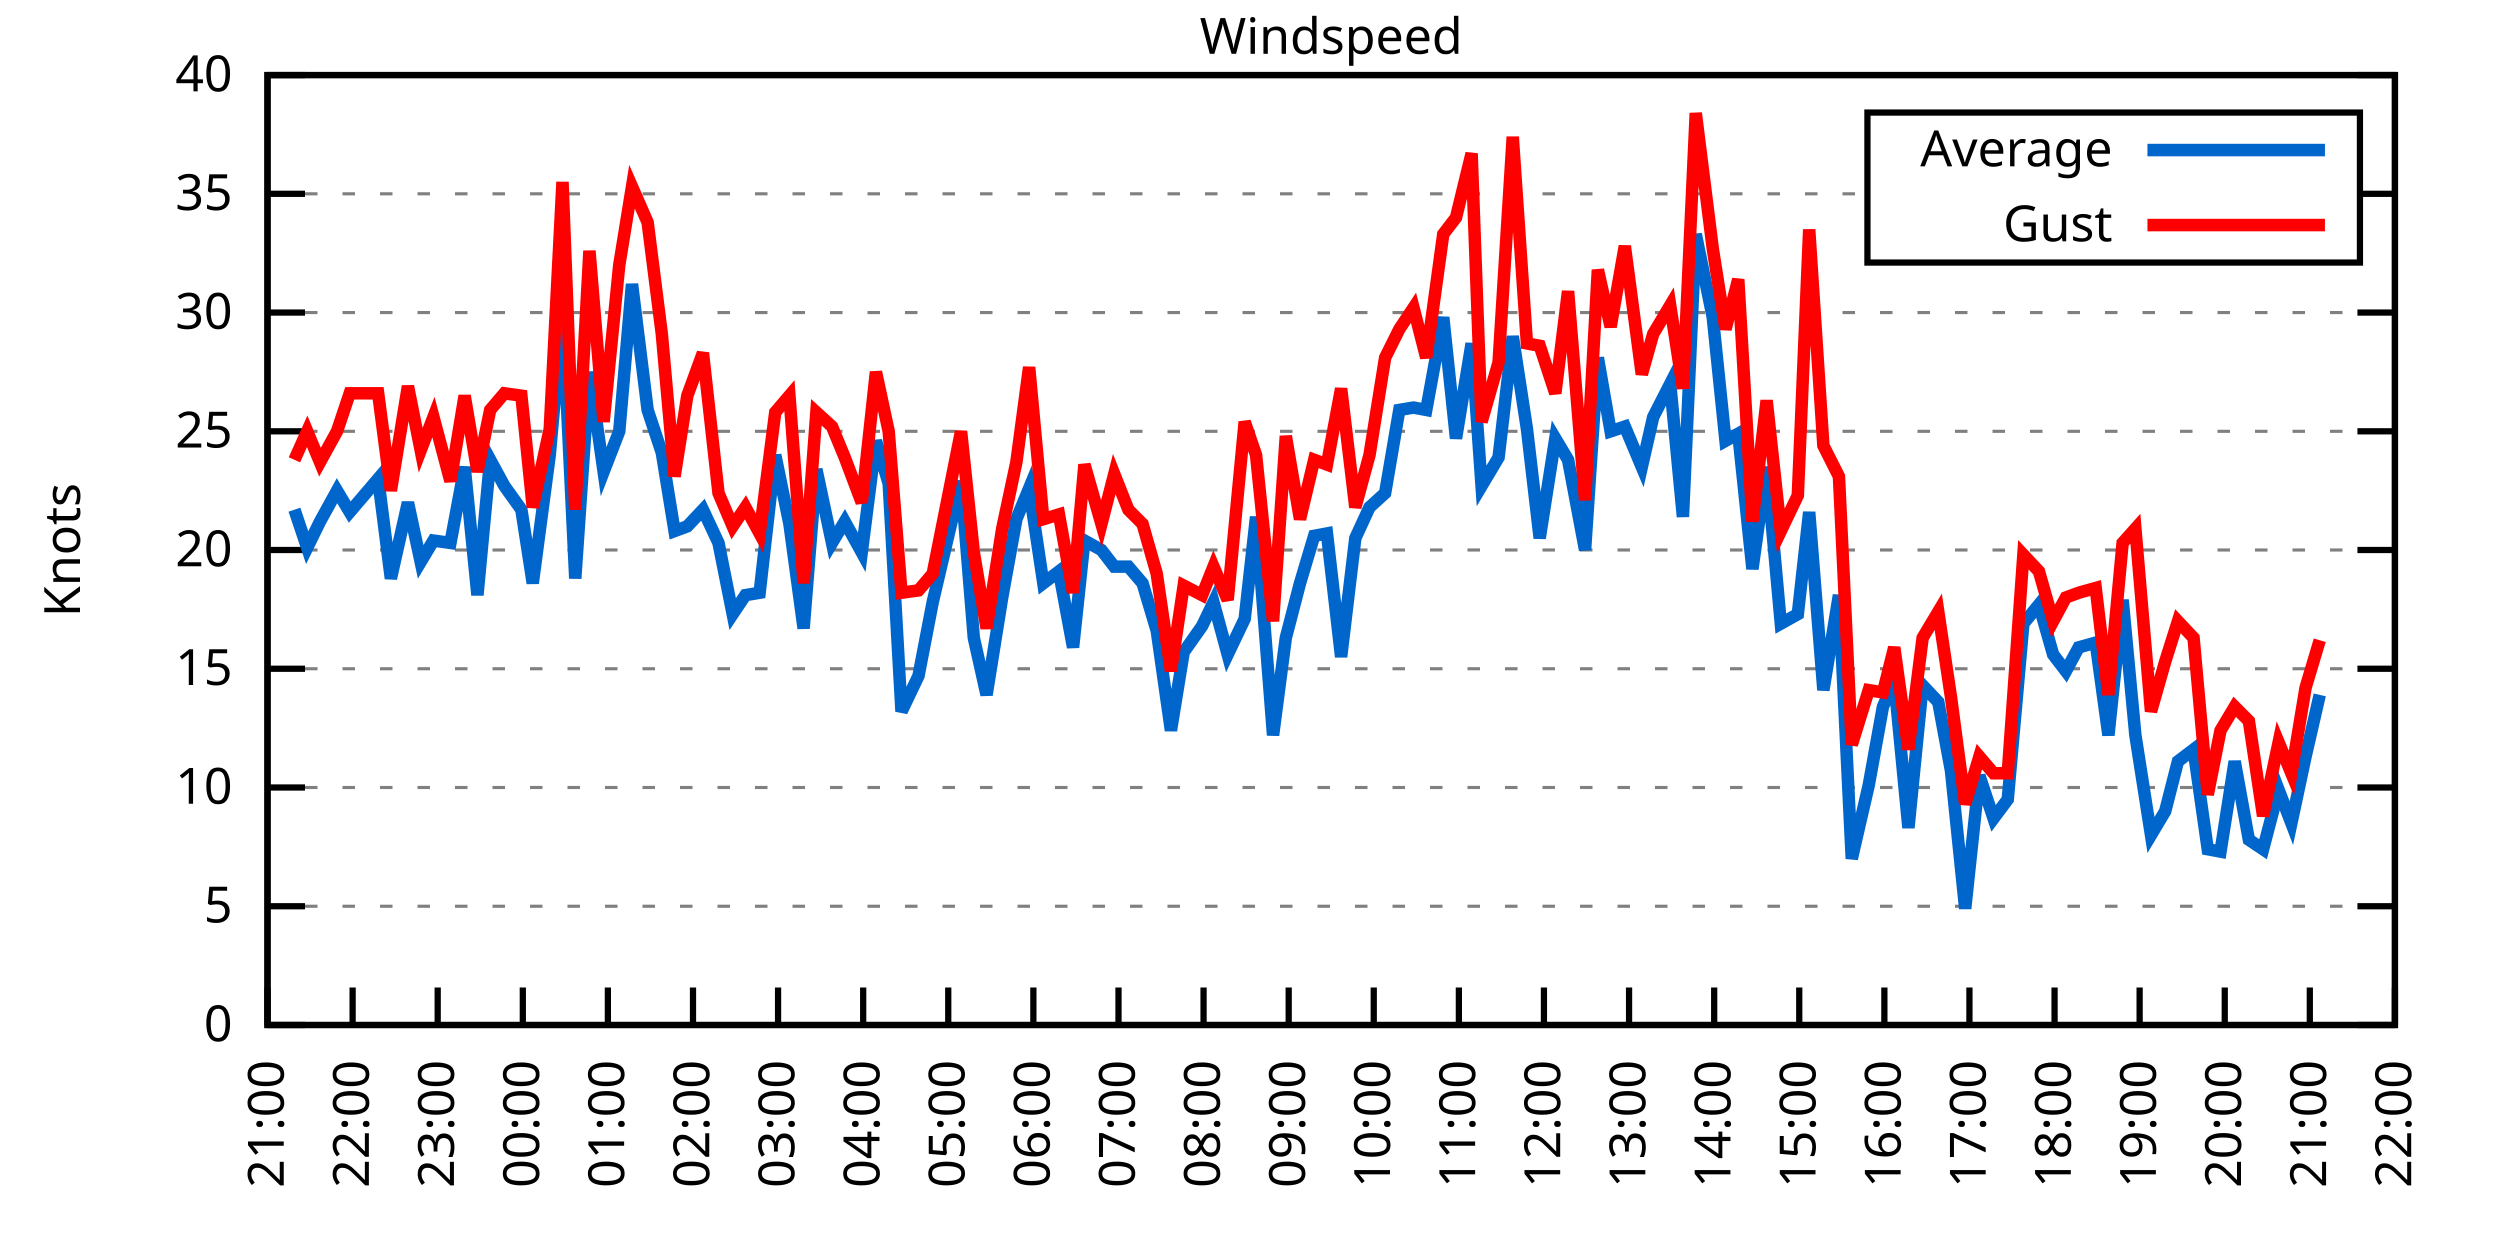
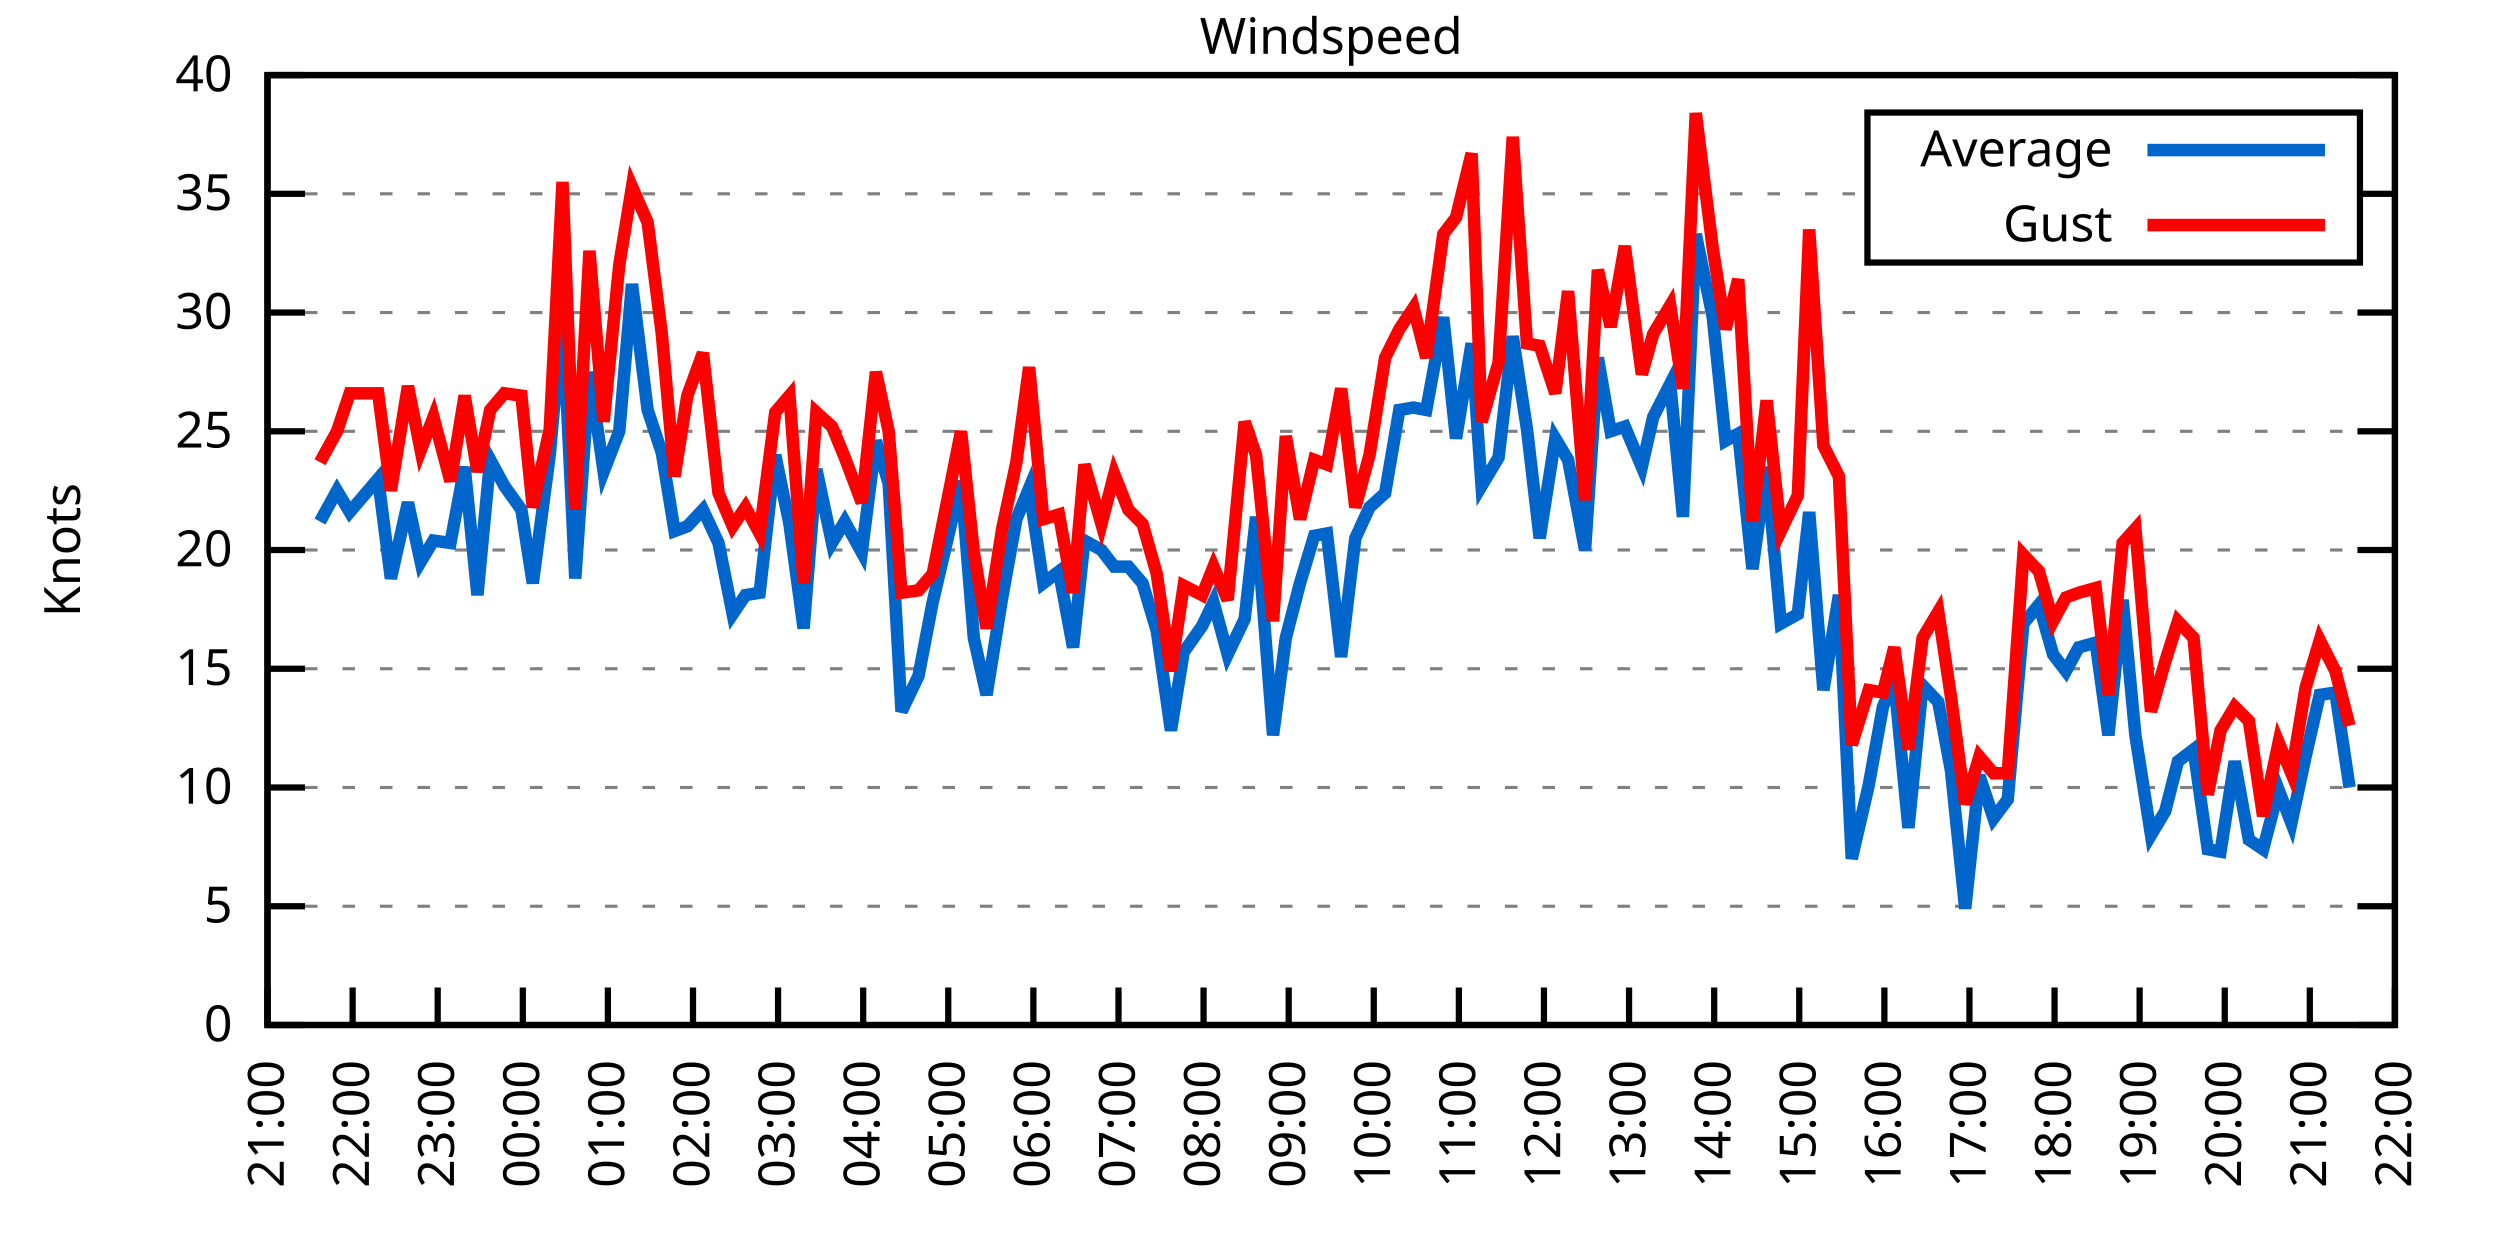
<svg xmlns="http://www.w3.org/2000/svg" xmlns:xlink="http://www.w3.org/1999/xlink" width="400" height="200" viewBox="0 0 400 200">
  <g id="gnuplot_canvas">
    <rect x="0" y="0" width="400" height="200" fill="none" />
    <defs>
      <circle id="gpDot" r="0.5" stroke-width="0.5" stroke="currentColor" />
      <path id="gpPt0" stroke-width="0.333" stroke="currentColor" d="M-1,0 h2 M0,-1 v2" />
      <path id="gpPt1" stroke-width="0.333" stroke="currentColor" d="M-1,-1 L1,1 M1,-1 L-1,1" />
      <path id="gpPt2" stroke-width="0.333" stroke="currentColor" d="M-1,0 L1,0 M0,-1 L0,1 M-1,-1 L1,1 M-1,1 L1,-1" />
      <rect id="gpPt3" stroke-width="0.333" stroke="currentColor" x="-1" y="-1" width="2" height="2" />
      <rect id="gpPt4" stroke-width="0.333" stroke="currentColor" fill="currentColor" x="-1" y="-1" width="2" height="2" />
      <circle id="gpPt5" stroke-width="0.333" stroke="currentColor" cx="0" cy="0" r="1" />
      <use xlink:href="#gpPt5" id="gpPt6" fill="currentColor" stroke="none" />
      <path id="gpPt7" stroke-width="0.333" stroke="currentColor" d="M0,-1.33 L-1.33,0.67 L1.33,0.67 z" />
      <use xlink:href="#gpPt7" id="gpPt8" fill="currentColor" stroke="none" />
      <use xlink:href="#gpPt7" id="gpPt9" stroke="currentColor" transform="rotate(180)" />
      <use xlink:href="#gpPt9" id="gpPt10" fill="currentColor" stroke="none" />
      <use xlink:href="#gpPt3" id="gpPt11" stroke="currentColor" transform="rotate(45)" />
      <use xlink:href="#gpPt11" id="gpPt12" fill="currentColor" stroke="none" />
      <path id="gpPt13" stroke-width="0.333" stroke="currentColor" d="M0,1.330 L1.265,0.411 L0.782,-1.067 L-0.782,-1.076 L-1.265,0.411 z" />
      <use xlink:href="#gpPt13" id="gpPt14" fill="currentColor" stroke="none" />
      <filter id="textbox" filterUnits="objectBoundingBox" x="0" y="0" height="1" width="1">
        <feFlood flood-color="white" flood-opacity="1" result="bgnd" />
        <feComposite in="SourceGraphic" in2="bgnd" operator="atop" />
      </filter>
      <filter id="greybox" filterUnits="objectBoundingBox" x="0" y="0" height="1" width="1">
        <feFlood flood-color="lightgrey" flood-opacity="1" result="grey" />
        <feComposite in="SourceGraphic" in2="grey" operator="atop" />
      </filter>
    </defs>
    <g fill="none" color="white" stroke="currentColor" stroke-width="1.00" stroke-linecap="butt" stroke-linejoin="miter">
</g>
    <g fill="none" color="black" stroke="currentColor" stroke-width="1.00" stroke-linecap="butt" stroke-linejoin="miter">
      <g stroke="none" shape-rendering="crispEdges">
        <polygon fill="rgb(255, 255, 255)" points="42.80,164.00 383.18,164.00 383.18,12.02 42.80,12.02 " />
      </g>
    </g>
    <g fill="none" color="black" stroke="currentColor" stroke-width="1.00" stroke-linecap="butt" stroke-linejoin="miter">
</g>
    <g fill="none" color="black" stroke="black" stroke-width="0.50" stroke-linecap="butt" stroke-linejoin="miter">
</g>
    <g fill="none" color="gray" stroke="currentColor" stroke-width="0.50" stroke-linecap="butt" stroke-linejoin="miter">
      <path stroke="gray" stroke-dasharray="2,4" class="gridline" d="M42.80,164.00 L383.19,164.00  " />
    </g>
    <g fill="none" color="gray" stroke="gray" stroke-width="1.00" stroke-linecap="butt" stroke-linejoin="miter">
</g>
    <g fill="none" color="black" stroke="currentColor" stroke-width="1.00" stroke-linecap="butt" stroke-linejoin="miter">
      <path stroke="black" d="M42.80,164.00 L48.80,164.00 M383.19,164.00 L377.19,164.00  " />
      <g transform="translate(37.20,166.60)" stroke="none" fill="black" font-family="Sans" font-size="8.00" text-anchor="end">
        <text>
          <tspan font-family="Sans"> 0</tspan>
        </text>
      </g>
    </g>
    <g fill="none" color="black" stroke="currentColor" stroke-width="1.00" stroke-linecap="butt" stroke-linejoin="miter">
</g>
    <g fill="none" color="black" stroke="black" stroke-width="0.50" stroke-linecap="butt" stroke-linejoin="miter">
</g>
    <g fill="none" color="gray" stroke="currentColor" stroke-width="0.50" stroke-linecap="butt" stroke-linejoin="miter">
      <path stroke="gray" stroke-dasharray="2,4" class="gridline" d="M42.80,145.00 L383.19,145.00  " />
    </g>
    <g fill="none" color="gray" stroke="gray" stroke-width="1.00" stroke-linecap="butt" stroke-linejoin="miter">
</g>
    <g fill="none" color="black" stroke="currentColor" stroke-width="1.00" stroke-linecap="butt" stroke-linejoin="miter">
      <path stroke="black" d="M42.80,145.00 L48.80,145.00 M383.19,145.00 L377.19,145.00  " />
      <g transform="translate(37.20,147.60)" stroke="none" fill="black" font-family="Sans" font-size="8.00" text-anchor="end">
        <text>
          <tspan font-family="Sans"> 5</tspan>
        </text>
      </g>
    </g>
    <g fill="none" color="black" stroke="currentColor" stroke-width="1.00" stroke-linecap="butt" stroke-linejoin="miter">
</g>
    <g fill="none" color="black" stroke="black" stroke-width="0.50" stroke-linecap="butt" stroke-linejoin="miter">
</g>
    <g fill="none" color="gray" stroke="currentColor" stroke-width="0.50" stroke-linecap="butt" stroke-linejoin="miter">
      <path stroke="gray" stroke-dasharray="2,4" class="gridline" d="M42.80,126.00 L383.19,126.00  " />
    </g>
    <g fill="none" color="gray" stroke="gray" stroke-width="1.00" stroke-linecap="butt" stroke-linejoin="miter">
</g>
    <g fill="none" color="black" stroke="currentColor" stroke-width="1.00" stroke-linecap="butt" stroke-linejoin="miter">
      <path stroke="black" d="M42.80,126.00 L48.80,126.00 M383.19,126.00 L377.19,126.00  " />
      <g transform="translate(37.20,128.60)" stroke="none" fill="black" font-family="Sans" font-size="8.00" text-anchor="end">
        <text>
          <tspan font-family="Sans"> 10</tspan>
        </text>
      </g>
    </g>
    <g fill="none" color="black" stroke="currentColor" stroke-width="1.00" stroke-linecap="butt" stroke-linejoin="miter">
</g>
    <g fill="none" color="black" stroke="black" stroke-width="0.50" stroke-linecap="butt" stroke-linejoin="miter">
</g>
    <g fill="none" color="gray" stroke="currentColor" stroke-width="0.50" stroke-linecap="butt" stroke-linejoin="miter">
      <path stroke="gray" stroke-dasharray="2,4" class="gridline" d="M42.80,107.00 L383.19,107.00  " />
    </g>
    <g fill="none" color="gray" stroke="gray" stroke-width="1.00" stroke-linecap="butt" stroke-linejoin="miter">
</g>
    <g fill="none" color="black" stroke="currentColor" stroke-width="1.00" stroke-linecap="butt" stroke-linejoin="miter">
      <path stroke="black" d="M42.80,107.00 L48.80,107.00 M383.19,107.00 L377.19,107.00  " />
      <g transform="translate(37.20,109.60)" stroke="none" fill="black" font-family="Sans" font-size="8.00" text-anchor="end">
        <text>
          <tspan font-family="Sans"> 15</tspan>
        </text>
      </g>
    </g>
    <g fill="none" color="black" stroke="currentColor" stroke-width="1.00" stroke-linecap="butt" stroke-linejoin="miter">
</g>
    <g fill="none" color="black" stroke="black" stroke-width="0.50" stroke-linecap="butt" stroke-linejoin="miter">
</g>
    <g fill="none" color="gray" stroke="currentColor" stroke-width="0.50" stroke-linecap="butt" stroke-linejoin="miter">
      <path stroke="gray" stroke-dasharray="2,4" class="gridline" d="M42.80,88.00 L383.19,88.00  " />
    </g>
    <g fill="none" color="gray" stroke="gray" stroke-width="1.00" stroke-linecap="butt" stroke-linejoin="miter">
</g>
    <g fill="none" color="black" stroke="currentColor" stroke-width="1.00" stroke-linecap="butt" stroke-linejoin="miter">
      <path stroke="black" d="M42.80,88.00 L48.80,88.00 M383.19,88.00 L377.19,88.00  " />
      <g transform="translate(37.20,90.60)" stroke="none" fill="black" font-family="Sans" font-size="8.00" text-anchor="end">
        <text>
          <tspan font-family="Sans"> 20</tspan>
        </text>
      </g>
    </g>
    <g fill="none" color="black" stroke="currentColor" stroke-width="1.00" stroke-linecap="butt" stroke-linejoin="miter">
</g>
    <g fill="none" color="black" stroke="black" stroke-width="0.50" stroke-linecap="butt" stroke-linejoin="miter">
</g>
    <g fill="none" color="gray" stroke="currentColor" stroke-width="0.50" stroke-linecap="butt" stroke-linejoin="miter">
      <path stroke="gray" stroke-dasharray="2,4" class="gridline" d="M42.80,69.01 L383.19,69.01  " />
    </g>
    <g fill="none" color="gray" stroke="gray" stroke-width="1.00" stroke-linecap="butt" stroke-linejoin="miter">
</g>
    <g fill="none" color="black" stroke="currentColor" stroke-width="1.00" stroke-linecap="butt" stroke-linejoin="miter">
      <path stroke="black" d="M42.80,69.01 L48.80,69.01 M383.19,69.01 L377.19,69.01  " />
      <g transform="translate(37.20,71.61)" stroke="none" fill="black" font-family="Sans" font-size="8.00" text-anchor="end">
        <text>
          <tspan font-family="Sans"> 25</tspan>
        </text>
      </g>
    </g>
    <g fill="none" color="black" stroke="currentColor" stroke-width="1.00" stroke-linecap="butt" stroke-linejoin="miter">
</g>
    <g fill="none" color="black" stroke="black" stroke-width="0.50" stroke-linecap="butt" stroke-linejoin="miter">
</g>
    <g fill="none" color="gray" stroke="currentColor" stroke-width="0.50" stroke-linecap="butt" stroke-linejoin="miter">
      <path stroke="gray" stroke-dasharray="2,4" class="gridline" d="M42.80,50.01 L383.19,50.01  " />
    </g>
    <g fill="none" color="gray" stroke="gray" stroke-width="1.00" stroke-linecap="butt" stroke-linejoin="miter">
</g>
    <g fill="none" color="black" stroke="currentColor" stroke-width="1.00" stroke-linecap="butt" stroke-linejoin="miter">
      <path stroke="black" d="M42.80,50.01 L48.80,50.01 M383.19,50.01 L377.19,50.01  " />
      <g transform="translate(37.20,52.61)" stroke="none" fill="black" font-family="Sans" font-size="8.00" text-anchor="end">
        <text>
          <tspan font-family="Sans"> 30</tspan>
        </text>
      </g>
    </g>
    <g fill="none" color="black" stroke="currentColor" stroke-width="1.00" stroke-linecap="butt" stroke-linejoin="miter">
</g>
    <g fill="none" color="black" stroke="black" stroke-width="0.50" stroke-linecap="butt" stroke-linejoin="miter">
</g>
    <g fill="none" color="gray" stroke="currentColor" stroke-width="0.50" stroke-linecap="butt" stroke-linejoin="miter">
      <path stroke="gray" stroke-dasharray="2,4" class="gridline" d="M42.80,31.01 L298.79,31.01 M377.59,31.01 L383.19,31.01  " />
    </g>
    <g fill="none" color="gray" stroke="gray" stroke-width="1.00" stroke-linecap="butt" stroke-linejoin="miter">
</g>
    <g fill="none" color="black" stroke="currentColor" stroke-width="1.00" stroke-linecap="butt" stroke-linejoin="miter">
      <path stroke="black" d="M42.80,31.01 L48.80,31.01 M383.19,31.01 L377.19,31.01  " />
      <g transform="translate(37.20,33.61)" stroke="none" fill="black" font-family="Sans" font-size="8.00" text-anchor="end">
        <text>
          <tspan font-family="Sans"> 35</tspan>
        </text>
      </g>
    </g>
    <g fill="none" color="black" stroke="currentColor" stroke-width="1.00" stroke-linecap="butt" stroke-linejoin="miter">
</g>
    <g fill="none" color="black" stroke="black" stroke-width="0.50" stroke-linecap="butt" stroke-linejoin="miter">
</g>
    <g fill="none" color="gray" stroke="currentColor" stroke-width="0.50" stroke-linecap="butt" stroke-linejoin="miter">
      <path stroke="gray" stroke-dasharray="2,4" class="gridline" d="M42.80,12.01 L383.19,12.01  " />
    </g>
    <g fill="none" color="gray" stroke="gray" stroke-width="1.00" stroke-linecap="butt" stroke-linejoin="miter">
</g>
    <g fill="none" color="black" stroke="currentColor" stroke-width="1.00" stroke-linecap="butt" stroke-linejoin="miter">
      <path stroke="black" d="M42.80,12.01 L48.80,12.01 M383.19,12.01 L377.19,12.01  " />
      <g transform="translate(37.20,14.61)" stroke="none" fill="black" font-family="Sans" font-size="8.00" text-anchor="end">
        <text>
          <tspan font-family="Sans"> 40</tspan>
        </text>
      </g>
    </g>
    <g fill="none" color="black" stroke="currentColor" stroke-width="1.00" stroke-linecap="butt" stroke-linejoin="miter">
      <path stroke="black" d="M42.80,164.00 L42.80,158.00  " />
      <g transform="translate(45.40,169.60) rotate(270.00)" stroke="none" fill="black" font-family="Sans" font-size="8.00" text-anchor="end">
        <text>
          <tspan font-family="Sans">21:00</tspan>
        </text>
      </g>
    </g>
    <g fill="none" color="black" stroke="currentColor" stroke-width="1.00" stroke-linecap="butt" stroke-linejoin="miter">
      <path stroke="black" d="M56.42,164.00 L56.42,158.00  " />
      <g transform="translate(59.02,169.60) rotate(270.00)" stroke="none" fill="black" font-family="Sans" font-size="8.00" text-anchor="end">
        <text>
          <tspan font-family="Sans">22:00</tspan>
        </text>
      </g>
    </g>
    <g fill="none" color="black" stroke="currentColor" stroke-width="1.00" stroke-linecap="butt" stroke-linejoin="miter">
      <path stroke="black" d="M70.03,164.00 L70.03,158.00  " />
      <g transform="translate(72.63,169.60) rotate(270.00)" stroke="none" fill="black" font-family="Sans" font-size="8.00" text-anchor="end">
        <text>
          <tspan font-family="Sans">23:00</tspan>
        </text>
      </g>
    </g>
    <g fill="none" color="black" stroke="currentColor" stroke-width="1.00" stroke-linecap="butt" stroke-linejoin="miter">
      <path stroke="black" d="M83.65,164.00 L83.65,158.00  " />
      <g transform="translate(86.25,169.60) rotate(270.00)" stroke="none" fill="black" font-family="Sans" font-size="8.00" text-anchor="end">
        <text>
          <tspan font-family="Sans">00:00</tspan>
        </text>
      </g>
    </g>
    <g fill="none" color="black" stroke="currentColor" stroke-width="1.00" stroke-linecap="butt" stroke-linejoin="miter">
      <path stroke="black" d="M97.26,164.00 L97.26,158.00  " />
      <g transform="translate(99.86,169.60) rotate(270.00)" stroke="none" fill="black" font-family="Sans" font-size="8.00" text-anchor="end">
        <text>
          <tspan font-family="Sans">01:00</tspan>
        </text>
      </g>
    </g>
    <g fill="none" color="black" stroke="currentColor" stroke-width="1.00" stroke-linecap="butt" stroke-linejoin="miter">
      <path stroke="black" d="M110.88,164.00 L110.88,158.00  " />
      <g transform="translate(113.48,169.60) rotate(270.00)" stroke="none" fill="black" font-family="Sans" font-size="8.00" text-anchor="end">
        <text>
          <tspan font-family="Sans">02:00</tspan>
        </text>
      </g>
    </g>
    <g fill="none" color="black" stroke="currentColor" stroke-width="1.00" stroke-linecap="butt" stroke-linejoin="miter">
      <path stroke="black" d="M124.49,164.00 L124.49,158.00  " />
      <g transform="translate(127.09,169.60) rotate(270.00)" stroke="none" fill="black" font-family="Sans" font-size="8.00" text-anchor="end">
        <text>
          <tspan font-family="Sans">03:00</tspan>
        </text>
      </g>
    </g>
    <g fill="none" color="black" stroke="currentColor" stroke-width="1.00" stroke-linecap="butt" stroke-linejoin="miter">
      <path stroke="black" d="M138.11,164.00 L138.11,158.00  " />
      <g transform="translate(140.71,169.60) rotate(270.00)" stroke="none" fill="black" font-family="Sans" font-size="8.00" text-anchor="end">
        <text>
          <tspan font-family="Sans">04:00</tspan>
        </text>
      </g>
    </g>
    <g fill="none" color="black" stroke="currentColor" stroke-width="1.00" stroke-linecap="butt" stroke-linejoin="miter">
      <path stroke="black" d="M151.72,164.00 L151.72,158.00  " />
      <g transform="translate(154.32,169.60) rotate(270.00)" stroke="none" fill="black" font-family="Sans" font-size="8.00" text-anchor="end">
        <text>
          <tspan font-family="Sans">05:00</tspan>
        </text>
      </g>
    </g>
    <g fill="none" color="black" stroke="currentColor" stroke-width="1.00" stroke-linecap="butt" stroke-linejoin="miter">
      <path stroke="black" d="M165.34,164.00 L165.34,158.00  " />
      <g transform="translate(167.94,169.60) rotate(270.00)" stroke="none" fill="black" font-family="Sans" font-size="8.00" text-anchor="end">
        <text>
          <tspan font-family="Sans">06:00</tspan>
        </text>
      </g>
    </g>
    <g fill="none" color="black" stroke="currentColor" stroke-width="1.00" stroke-linecap="butt" stroke-linejoin="miter">
      <path stroke="black" d="M178.96,164.00 L178.96,158.00  " />
      <g transform="translate(181.56,169.60) rotate(270.00)" stroke="none" fill="black" font-family="Sans" font-size="8.00" text-anchor="end">
        <text>
          <tspan font-family="Sans">07:00</tspan>
        </text>
      </g>
    </g>
    <g fill="none" color="black" stroke="currentColor" stroke-width="1.00" stroke-linecap="butt" stroke-linejoin="miter">
      <path stroke="black" d="M192.57,164.00 L192.57,158.00  " />
      <g transform="translate(195.17,169.60) rotate(270.00)" stroke="none" fill="black" font-family="Sans" font-size="8.00" text-anchor="end">
        <text>
          <tspan font-family="Sans">08:00</tspan>
        </text>
      </g>
    </g>
    <g fill="none" color="black" stroke="currentColor" stroke-width="1.00" stroke-linecap="butt" stroke-linejoin="miter">
      <path stroke="black" d="M206.19,164.00 L206.19,158.00  " />
      <g transform="translate(208.79,169.60) rotate(270.00)" stroke="none" fill="black" font-family="Sans" font-size="8.00" text-anchor="end">
        <text>
          <tspan font-family="Sans">09:00</tspan>
        </text>
      </g>
    </g>
    <g fill="none" color="black" stroke="currentColor" stroke-width="1.00" stroke-linecap="butt" stroke-linejoin="miter">
      <path stroke="black" d="M219.80,164.00 L219.80,158.00  " />
      <g transform="translate(222.40,169.60) rotate(270.00)" stroke="none" fill="black" font-family="Sans" font-size="8.00" text-anchor="end">
        <text>
          <tspan font-family="Sans">10:00</tspan>
        </text>
      </g>
    </g>
    <g fill="none" color="black" stroke="currentColor" stroke-width="1.00" stroke-linecap="butt" stroke-linejoin="miter">
      <path stroke="black" d="M233.42,164.00 L233.42,158.00  " />
      <g transform="translate(236.02,169.60) rotate(270.00)" stroke="none" fill="black" font-family="Sans" font-size="8.00" text-anchor="end">
        <text>
          <tspan font-family="Sans">11:00</tspan>
        </text>
      </g>
    </g>
    <g fill="none" color="black" stroke="currentColor" stroke-width="1.00" stroke-linecap="butt" stroke-linejoin="miter">
      <path stroke="black" d="M247.03,164.00 L247.03,158.00  " />
      <g transform="translate(249.63,169.60) rotate(270.00)" stroke="none" fill="black" font-family="Sans" font-size="8.00" text-anchor="end">
        <text>
          <tspan font-family="Sans">12:00</tspan>
        </text>
      </g>
    </g>
    <g fill="none" color="black" stroke="currentColor" stroke-width="1.00" stroke-linecap="butt" stroke-linejoin="miter">
      <path stroke="black" d="M260.65,164.00 L260.65,158.00  " />
      <g transform="translate(263.25,169.60) rotate(270.00)" stroke="none" fill="black" font-family="Sans" font-size="8.00" text-anchor="end">
        <text>
          <tspan font-family="Sans">13:00</tspan>
        </text>
      </g>
    </g>
    <g fill="none" color="black" stroke="currentColor" stroke-width="1.00" stroke-linecap="butt" stroke-linejoin="miter">
      <path stroke="black" d="M274.27,164.00 L274.27,158.00  " />
      <g transform="translate(276.87,169.60) rotate(270.00)" stroke="none" fill="black" font-family="Sans" font-size="8.00" text-anchor="end">
        <text>
          <tspan font-family="Sans">14:00</tspan>
        </text>
      </g>
    </g>
    <g fill="none" color="black" stroke="currentColor" stroke-width="1.00" stroke-linecap="butt" stroke-linejoin="miter">
      <path stroke="black" d="M287.88,164.00 L287.88,158.00  " />
      <g transform="translate(290.48,169.60) rotate(270.00)" stroke="none" fill="black" font-family="Sans" font-size="8.00" text-anchor="end">
        <text>
          <tspan font-family="Sans">15:00</tspan>
        </text>
      </g>
    </g>
    <g fill="none" color="black" stroke="currentColor" stroke-width="1.00" stroke-linecap="butt" stroke-linejoin="miter">
      <path stroke="black" d="M301.50,164.00 L301.50,158.00  " />
      <g transform="translate(304.10,169.60) rotate(270.00)" stroke="none" fill="black" font-family="Sans" font-size="8.00" text-anchor="end">
        <text>
          <tspan font-family="Sans">16:00</tspan>
        </text>
      </g>
    </g>
    <g fill="none" color="black" stroke="currentColor" stroke-width="1.00" stroke-linecap="butt" stroke-linejoin="miter">
      <path stroke="black" d="M315.11,164.00 L315.11,158.00  " />
      <g transform="translate(317.71,169.60) rotate(270.00)" stroke="none" fill="black" font-family="Sans" font-size="8.00" text-anchor="end">
        <text>
          <tspan font-family="Sans">17:00</tspan>
        </text>
      </g>
    </g>
    <g fill="none" color="black" stroke="currentColor" stroke-width="1.00" stroke-linecap="butt" stroke-linejoin="miter">
      <path stroke="black" d="M328.73,164.00 L328.73,158.00  " />
      <g transform="translate(331.33,169.60) rotate(270.00)" stroke="none" fill="black" font-family="Sans" font-size="8.00" text-anchor="end">
        <text>
          <tspan font-family="Sans">18:00</tspan>
        </text>
      </g>
    </g>
    <g fill="none" color="black" stroke="currentColor" stroke-width="1.00" stroke-linecap="butt" stroke-linejoin="miter">
      <path stroke="black" d="M342.34,164.00 L342.34,158.00  " />
      <g transform="translate(344.94,169.60) rotate(270.00)" stroke="none" fill="black" font-family="Sans" font-size="8.00" text-anchor="end">
        <text>
          <tspan font-family="Sans">19:00</tspan>
        </text>
      </g>
    </g>
    <g fill="none" color="black" stroke="currentColor" stroke-width="1.00" stroke-linecap="butt" stroke-linejoin="miter">
      <path stroke="black" d="M355.96,164.00 L355.96,158.00  " />
      <g transform="translate(358.56,169.60) rotate(270.00)" stroke="none" fill="black" font-family="Sans" font-size="8.00" text-anchor="end">
        <text>
          <tspan font-family="Sans">20:00</tspan>
        </text>
      </g>
    </g>
    <g fill="none" color="black" stroke="currentColor" stroke-width="1.00" stroke-linecap="butt" stroke-linejoin="miter">
      <path stroke="black" d="M369.57,164.00 L369.57,158.00  " />
      <g transform="translate(372.17,169.60) rotate(270.00)" stroke="none" fill="black" font-family="Sans" font-size="8.00" text-anchor="end">
        <text>
          <tspan font-family="Sans">21:00</tspan>
        </text>
      </g>
    </g>
    <g fill="none" color="black" stroke="currentColor" stroke-width="1.00" stroke-linecap="butt" stroke-linejoin="miter">
      <path stroke="black" d="M383.19,164.00 L383.19,158.00  " />
      <g transform="translate(385.79,169.60) rotate(270.00)" stroke="none" fill="black" font-family="Sans" font-size="8.00" text-anchor="end">
        <text>
          <tspan font-family="Sans">22:00</tspan>
        </text>
      </g>
    </g>
    <g fill="none" color="black" stroke="currentColor" stroke-width="1.00" stroke-linecap="butt" stroke-linejoin="miter">
</g>
    <g fill="none" color="black" stroke="currentColor" stroke-width="1.00" stroke-linecap="butt" stroke-linejoin="miter">
      <path stroke="black" d="M42.80,12.01 L42.80,164.00 L383.19,164.00 L383.19,12.01 L42.80,12.01 Z  " />
    </g>
    <g fill="none" color="black" stroke="currentColor" stroke-width="1.00" stroke-linecap="butt" stroke-linejoin="miter">
</g>
    <g fill="none" color="black" stroke="currentColor" stroke-width="1.00" stroke-linecap="butt" stroke-linejoin="miter">
      <path stroke="black" d="M298.79,42.01 L298.79,18.01 L377.59,18.01 L377.59,42.01 L298.79,42.01 Z  " />
    </g>
    <g id="Windspeed_plot_1">
      <g fill="none" color="white" stroke="black" stroke-width="2.00" stroke-linecap="butt" stroke-linejoin="miter">
</g>
      <g fill="none" color="black" stroke="currentColor" stroke-width="2.00" stroke-linecap="butt" stroke-linejoin="miter">
        <g transform="translate(337.99,26.61)" stroke="none" fill="black" font-family="Sans" font-size="8.00" text-anchor="end">
          <text>
            <tspan font-family="Sans">Average</tspan>
          </text>
        </g>
      </g>
      <g fill="none" color="black" stroke="currentColor" stroke-width="2.00" stroke-linecap="butt" stroke-linejoin="miter">
-         <path stroke="rgb(  0, 102, 204)" d="M343.59,24.01 L371.99,24.01 M47.11,81.55 L49.15,87.63 L51.20,83.45 L53.92,78.51 L55.96,81.93 L60.50,76.61   L62.54,92.56 L65.27,80.41 L67.31,89.90 L69.35,86.49 L72.07,86.87 L74.34,74.71 L76.39,95.22 L78.43,73.57   L80.70,77.75 L83.42,81.55 L85.24,93.32 L87.96,72.81 L90.00,50.01 L92.04,92.56 L94.31,59.51 L96.58,75.47   L99.08,69.01 L101.12,45.45 L103.62,65.59 L105.89,72.43 L107.93,84.97 L109.97,84.21 L112.47,81.55 L114.96,86.87   L117.23,98.26 L119.27,95.22 L121.54,94.84 L124.04,72.81 L126.31,83.83 L128.58,100.54 L130.62,75.09 L133.12,86.87   L135.16,83.45 L137.88,88.38 L140.15,70.53 L142.19,77.37 L144.24,113.84 L146.96,108.14 L149.23,96.36 L153.77,76.99   L155.81,102.06 L157.85,111.18 L160.35,95.60 L162.62,83.07 L164.66,78.13 L166.93,93.32 L169.43,91.42 L171.69,103.58   L173.51,86.49 L176.23,88.00 L178.28,90.66 L180.54,90.66 L182.81,93.32 L185.08,100.92 L187.35,116.88 L189.39,104.34   L192.34,100.16 L194.16,96.36 L196.43,104.72 L199.15,99.02 L200.97,82.69 L203.69,117.64 L205.73,102.06 L208.00,93.32   L210.27,85.73 L212.31,85.35 L214.58,105.10 L216.85,86.11 L219.12,81.17 L221.62,78.89 L223.89,65.59 L226.16,65.21   L228.20,65.59 L230.92,50.77 L232.96,70.15 L235.46,54.95 L237.05,77.75 L239.77,73.19 L242.04,53.81 L244.31,68.63   L246.35,86.11 L248.85,70.15 L250.89,73.57 L253.61,88.00 L255.66,57.23 L257.70,69.01 L259.97,68.25 L262.69,74.71   L264.51,66.73 L267.23,61.41 L269.27,82.69 L271.32,37.47 L274.04,50.77 L276.08,70.53 L278.12,69.39 L280.39,91.04   L282.66,74.71 L284.93,99.78 L287.65,98.26 L289.47,81.93 L291.74,110.42 L294.23,95.22 L296.28,137.40 L299.00,125.62   L301.27,113.08 L303.08,108.90 L305.35,132.46 L307.62,109.66 L310.12,112.32 L312.16,123.34 L314.43,145.38 L316.70,124.10   L318.97,130.94 L321.24,127.90 L323.74,99.78 L326.23,96.74 L328.50,104.72 L330.54,107.38 L332.59,103.58 L335.31,102.82   L337.35,117.64 L339.62,95.98 L341.66,117.64 L344.16,133.60 L346.43,129.80 L348.47,121.82 L350.97,119.92 L353.24,135.88   L355.28,136.26 L357.55,121.82 L359.82,134.36 L362.09,135.88 L364.58,126.38 L366.62,131.70 L368.89,121.06 L371.16,111.18    " />
+         <path stroke="rgb(  0, 102, 204)" d="M343.59,24.01 L371.99,24.01 M51.20,83.45 L53.92,78.51 L55.96,81.93 L60.50,76.61 L62.54,92.56 L65.27,80.41   L67.31,89.90 L69.35,86.49 L72.07,86.87 L74.34,74.71 L76.39,95.22 L78.43,73.57 L80.70,77.75 L83.42,81.55   L85.24,93.32 L87.96,72.81 L90.00,50.01 L92.04,92.56 L94.31,59.51 L96.58,75.47 L99.08,69.01 L101.12,45.45   L103.62,65.59 L105.89,72.43 L107.93,84.97 L109.97,84.21 L112.47,81.55 L114.96,86.87 L117.23,98.26 L119.27,95.22   L121.54,94.84 L124.04,72.81 L126.31,83.83 L128.58,100.54 L130.62,75.09 L133.12,86.87 L135.16,83.45 L137.88,88.38   L140.15,70.53 L142.19,77.37 L144.24,113.84 L146.96,108.14 L149.23,96.36 L153.77,76.99 L155.81,102.06 L157.85,111.18   L160.35,95.60 L162.62,83.07 L164.66,78.13 L166.93,93.32 L169.43,91.42 L171.69,103.58 L173.51,86.49 L176.23,88.00   L178.28,90.66 L180.54,90.66 L182.81,93.32 L185.08,100.92 L187.35,116.88 L189.39,104.34 L192.34,100.16 L194.16,96.36   L196.43,104.72 L199.15,99.02 L200.97,82.69 L203.69,117.64 L205.73,102.06 L208.00,93.32 L210.27,85.73 L212.31,85.35   L214.58,105.10 L216.85,86.11 L219.12,81.17 L221.62,78.89 L223.89,65.59 L226.16,65.21 L228.20,65.59 L230.92,50.77   L232.96,70.15 L235.46,54.95 L237.05,77.75 L239.77,73.19 L242.04,53.81 L244.31,68.63 L246.35,86.11 L248.85,70.15   L250.89,73.57 L253.61,88.00 L255.66,57.23 L257.70,69.01 L259.97,68.25 L262.69,74.71 L264.51,66.73 L267.23,61.41   L269.27,82.69 L271.32,37.47 L274.04,50.77 L276.08,70.53 L278.12,69.39 L280.39,91.04 L282.66,74.71 L284.93,99.78   L287.65,98.26 L289.47,81.93 L291.74,110.42 L294.23,95.22 L296.28,137.40 L299.00,125.62 L301.27,113.08 L303.08,108.90   L305.35,132.46 L307.62,109.66 L310.12,112.32 L312.16,123.34 L314.43,145.38 L316.70,124.10 L318.97,130.94 L321.24,127.90   L323.74,99.78 L326.23,96.74 L328.50,104.72 L330.54,107.38 L332.59,103.58 L335.31,102.82 L337.35,117.64 L339.62,95.98   L341.66,117.64 L344.16,133.60 L346.43,129.80 L348.47,121.82 L350.97,119.92 L353.24,135.88 L355.28,136.26 L357.55,121.82   L359.82,134.36 L362.09,135.88 L364.58,126.38 L366.62,131.70 L368.89,121.06 L371.16,111.18 L373.66,110.80 L375.93,126.00    " />
      </g>
    </g>
    <g id="Windspeed_plot_2">
      <g fill="none" color="black" stroke="currentColor" stroke-width="2.00" stroke-linecap="butt" stroke-linejoin="miter">
        <g transform="translate(337.99,38.61)" stroke="none" fill="black" font-family="Sans" font-size="8.00" text-anchor="end">
          <text>
            <tspan font-family="Sans">Gust</tspan>
          </text>
        </g>
      </g>
      <g fill="none" color="black" stroke="currentColor" stroke-width="2.00" stroke-linecap="butt" stroke-linejoin="miter">
-         <path stroke="rgb(255,   0,   0)" d="M343.59,36.01 L371.99,36.01 M47.11,73.57 L49.15,69.01 L51.20,73.95 L53.92,69.01 L55.96,62.93 L60.50,62.93   L62.54,78.51 L65.27,61.79 L67.31,72.05 L69.35,66.73 L72.07,76.99 L74.34,63.31 L76.39,75.47 L78.43,65.59   L80.70,62.93 L83.42,63.31 L85.24,81.17 L87.96,68.63 L90.00,29.11 L92.04,81.55 L94.31,40.13 L96.58,67.49   L99.08,42.41 L101.12,29.87 L103.62,35.57 L105.89,53.43 L107.93,76.23 L109.97,63.31 L112.47,56.47 L114.96,78.89   L117.23,84.21 L119.27,81.17 L121.54,85.35 L124.04,65.97 L126.31,63.31 L128.58,93.32 L130.62,65.97 L133.12,68.25   L135.16,73.19 L137.88,80.41 L140.15,59.51 L142.19,69.01 L144.24,94.84 L146.96,94.46 L149.23,91.80 L153.77,69.01   L155.81,88.38 L157.85,100.54 L160.35,84.59 L162.62,73.95 L164.66,58.75 L166.93,83.07 L169.43,82.31 L171.69,94.84   L173.51,74.33 L176.23,83.83 L178.28,75.85 L180.54,81.55 L182.81,83.83 L185.08,91.80 L187.35,107.38 L189.39,93.70   L192.34,95.22 L194.16,90.66 L196.43,95.98 L199.15,67.49 L200.97,72.81 L203.69,99.40 L205.73,69.77 L208.00,83.07   L210.27,73.57 L212.31,74.33 L214.58,62.17 L216.85,81.17 L219.12,72.81 L221.62,57.23 L223.89,52.67 L226.16,49.25   L228.20,57.23 L230.92,37.47 L232.96,34.81 L235.46,24.55 L237.05,67.49 L239.77,57.99 L242.04,21.89 L244.31,54.95   L246.35,55.33 L248.85,62.93 L250.89,46.59 L253.61,80.03 L255.66,43.17 L257.70,52.29 L259.97,39.37 L262.69,59.89   L264.51,53.43 L267.23,48.87 L269.27,62.17 L271.32,18.09 L274.04,39.75 L276.08,52.67 L278.12,44.69 L280.39,83.45   L282.66,64.07 L284.93,84.97 L287.65,79.27 L289.47,36.71 L291.74,71.29 L294.23,76.23 L296.28,119.16 L299.00,110.42   L301.27,110.80 L303.08,103.58 L305.35,119.92 L307.62,102.06 L310.12,97.88 L312.16,111.56 L314.43,128.66 L316.70,121.06   L318.97,123.72 L321.24,123.72 L323.74,88.76 L326.23,91.42 L328.50,99.40 L330.54,95.60 L332.59,94.84 L335.31,94.08   L337.35,111.18 L339.62,86.87 L341.66,84.59 L344.16,113.84 L346.43,105.86 L348.47,99.40 L350.97,102.06 L353.24,127.14   L355.28,116.88 L357.55,113.08 L359.82,115.36 L362.09,130.56 L364.58,118.78 L366.62,123.72 L368.89,110.04 L371.16,102.44    " />
+         <path stroke="rgb(255,   0,   0)" d="M343.59,36.01 L371.99,36.01 M51.20,73.95 L53.92,69.01 L55.96,62.93 L60.50,62.93 L62.54,78.51 L65.27,61.79   L67.31,72.05 L69.35,66.73 L72.07,76.99 L74.34,63.31 L76.39,75.47 L78.43,65.59 L80.70,62.93 L83.42,63.31   L85.24,81.17 L87.96,68.63 L90.00,29.11 L92.04,81.55 L94.31,40.13 L96.58,67.49 L99.08,42.41 L101.12,29.87   L103.62,35.57 L105.89,53.43 L107.93,76.23 L109.97,63.31 L112.47,56.47 L114.96,78.89 L117.23,84.21 L119.27,81.17   L121.54,85.35 L124.04,65.97 L126.31,63.31 L128.58,93.32 L130.62,65.97 L133.12,68.25 L135.16,73.19 L137.88,80.41   L140.15,59.51 L142.19,69.01 L144.24,94.84 L146.96,94.46 L149.23,91.80 L153.77,69.01 L155.81,88.38 L157.85,100.54   L160.35,84.59 L162.62,73.95 L164.66,58.75 L166.93,83.07 L169.43,82.31 L171.69,94.84 L173.51,74.33 L176.23,83.83   L178.28,75.85 L180.54,81.55 L182.81,83.83 L185.08,91.80 L187.35,107.38 L189.39,93.70 L192.34,95.22 L194.16,90.66   L196.43,95.98 L199.15,67.49 L200.97,72.81 L203.69,99.40 L205.73,69.77 L208.00,83.07 L210.27,73.57 L212.31,74.33   L214.58,62.17 L216.85,81.17 L219.12,72.81 L221.62,57.23 L223.89,52.67 L226.16,49.25 L228.20,57.23 L230.92,37.47   L232.96,34.81 L235.46,24.55 L237.05,67.49 L239.77,57.99 L242.04,21.89 L244.31,54.95 L246.35,55.33 L248.85,62.93   L250.89,46.59 L253.61,80.03 L255.66,43.17 L257.70,52.29 L259.97,39.37 L262.69,59.89 L264.51,53.43 L267.23,48.87   L269.27,62.17 L271.32,18.09 L274.04,39.75 L276.08,52.67 L278.12,44.69 L280.39,83.45 L282.66,64.07 L284.93,84.97   L287.65,79.27 L289.47,36.71 L291.74,71.29 L294.23,76.23 L296.28,119.16 L299.00,110.42 L301.27,110.80 L303.08,103.58   L305.35,119.92 L307.62,102.06 L310.12,97.88 L312.16,111.56 L314.43,128.66 L316.70,121.06 L318.97,123.72 L321.24,123.72   L323.74,88.76 L326.23,91.42 L328.50,99.40 L330.54,95.60 L332.59,94.84 L335.31,94.08 L337.35,111.18 L339.62,86.87   L341.66,84.59 L344.16,113.84 L346.43,105.86 L348.47,99.40 L350.97,102.06 L353.24,127.14 L355.28,116.88 L357.55,113.08   L359.82,115.36 L362.09,130.56 L364.58,118.78 L366.62,123.72 L368.89,110.04 L371.16,102.44 L373.66,107.38 L375.93,116.12    " />
      </g>
    </g>
    <g fill="none" color="black" stroke="currentColor" stroke-width="2.00" stroke-linecap="butt" stroke-linejoin="miter">
</g>
    <g fill="none" color="black" stroke="black" stroke-width="1.00" stroke-linecap="butt" stroke-linejoin="miter">
</g>
    <g fill="none" color="black" stroke="currentColor" stroke-width="1.00" stroke-linecap="butt" stroke-linejoin="miter">
      <path stroke="black" d="M42.80,12.01 L42.80,164.00 L383.19,164.00 L383.19,12.01 L42.80,12.01 Z  " />
      <g transform="translate(12.80,88.01) rotate(270.00)" stroke="none" fill="black" font-family="Sans" font-size="8.00" text-anchor="middle">
        <text>
          <tspan font-family="Sans">Knots</tspan>
        </text>
      </g>
    </g>
    <g fill="none" color="black" stroke="currentColor" stroke-width="1.00" stroke-linecap="butt" stroke-linejoin="miter">
</g>
    <g fill="none" color="black" stroke="currentColor" stroke-width="1.00" stroke-linecap="butt" stroke-linejoin="miter">
      <g transform="translate(212.99,8.61)" stroke="none" fill="black" font-family="Sans" font-size="8.00" text-anchor="middle">
        <text>
          <tspan font-family="Sans">Windspeed</tspan>
        </text>
      </g>
    </g>
    <g fill="none" color="black" stroke="currentColor" stroke-width="1.00" stroke-linecap="butt" stroke-linejoin="miter">
</g>
  </g>
</svg>
